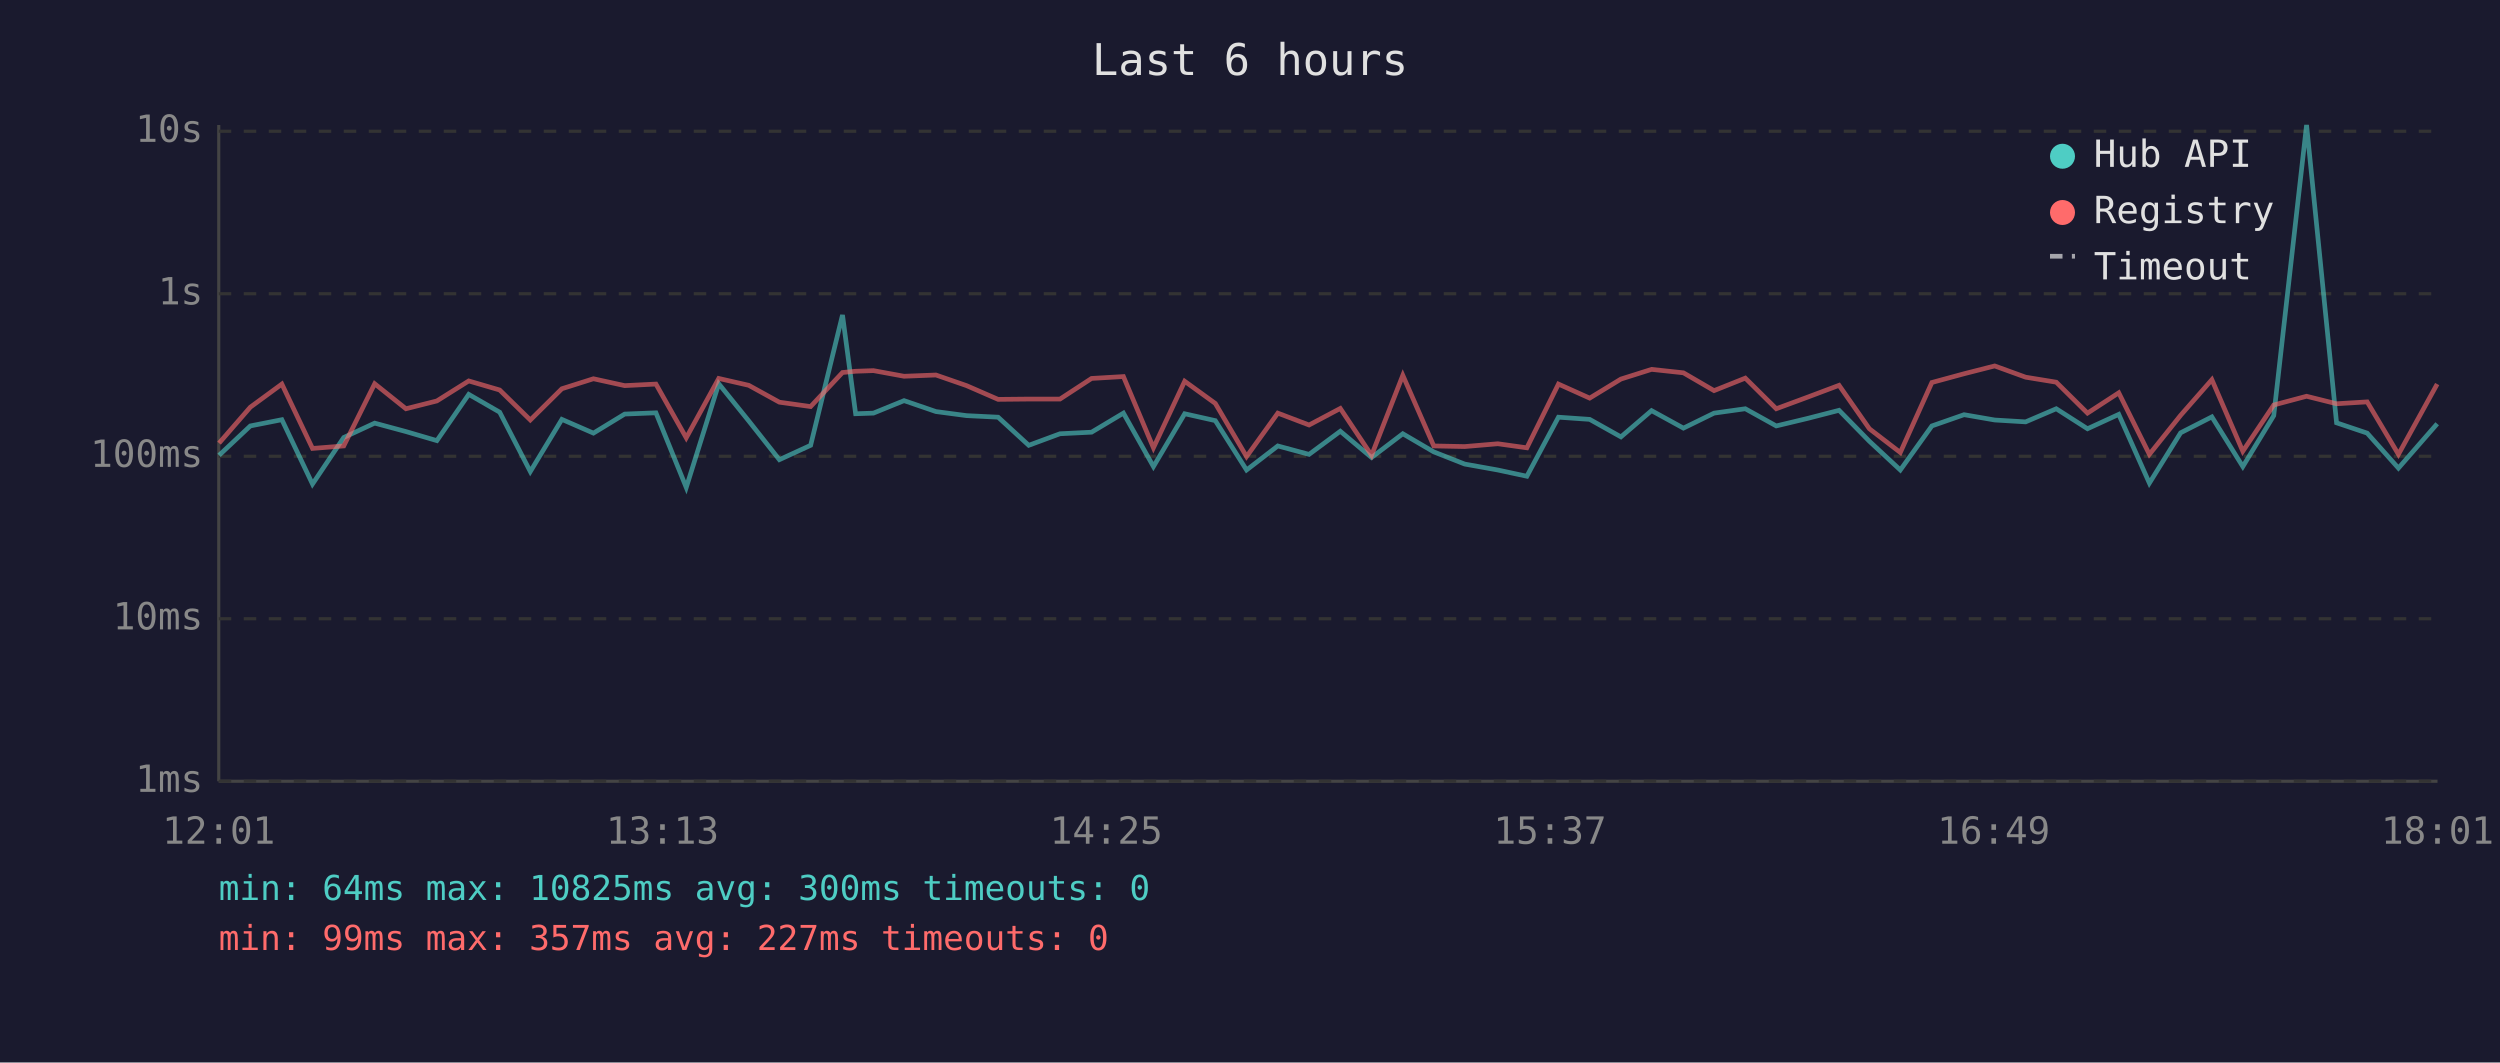
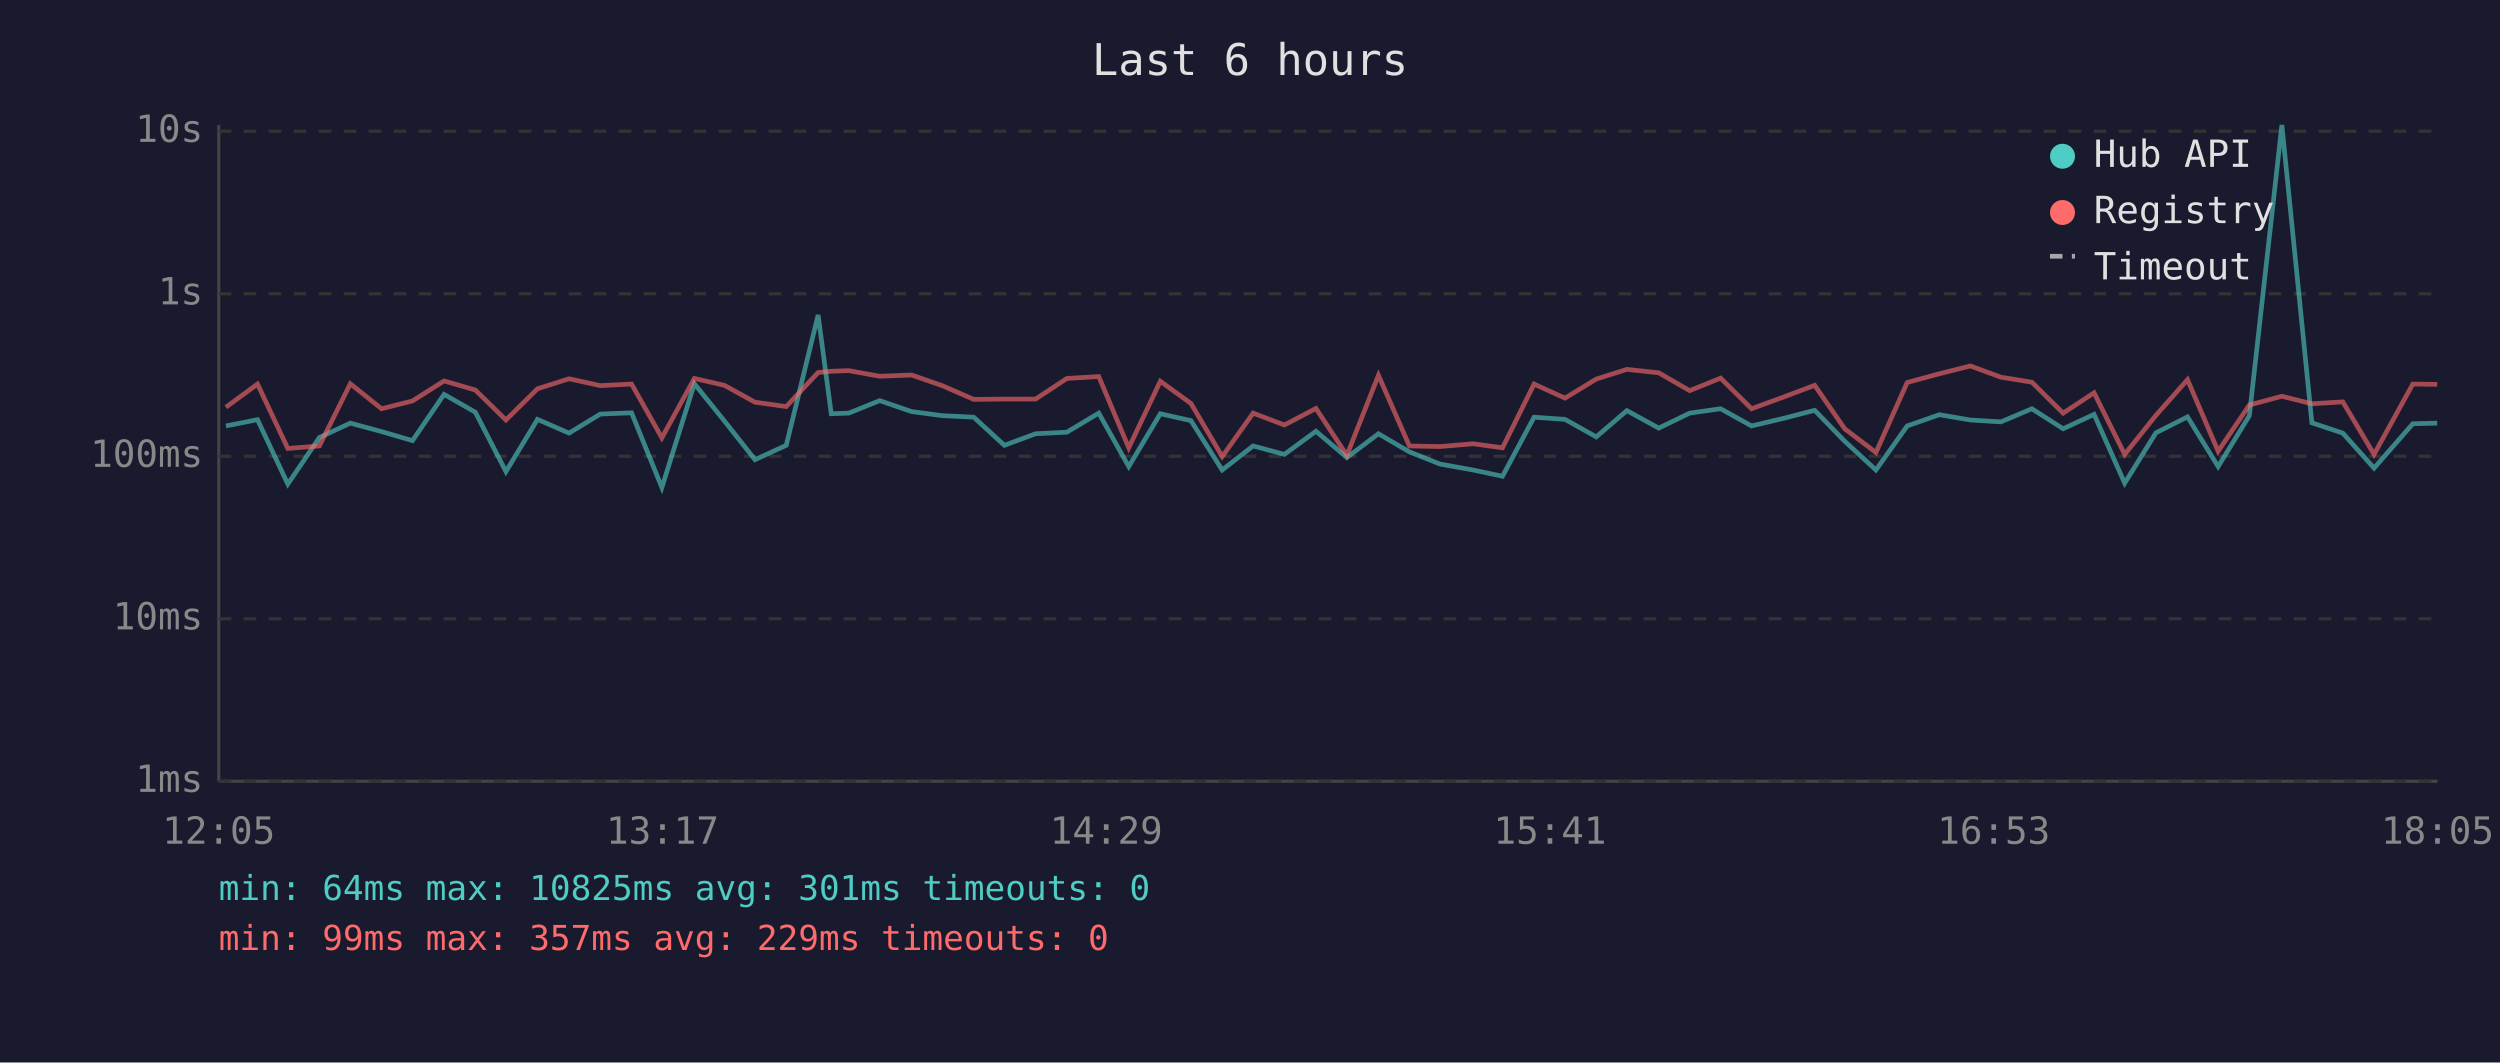
<svg xmlns="http://www.w3.org/2000/svg" viewBox="0 0 800 340" font-family="monospace" font-size="12">
  <rect width="800" height="340" fill="#1a1a2e" />
  <text x="400" y="24" fill="#e0e0e0" font-size="14" text-anchor="middle">Last 6 hours</text>
  <line x1="70" y1="40" x2="70" y2="250" stroke="#444" stroke-width="1" />
  <line x1="70" y1="250" x2="780" y2="250" stroke="#444" stroke-width="1" />
  <line x1="70" y1="250" x2="780" y2="250" stroke="#333" stroke-width="1" stroke-dasharray="4" />
  <text x="65" y="250" fill="#888" text-anchor="end" dominant-baseline="middle">1ms</text>
  <line x1="70" y1="198" x2="780" y2="198" stroke="#333" stroke-width="1" stroke-dasharray="4" />
  <text x="65" y="198" fill="#888" text-anchor="end" dominant-baseline="middle">10ms</text>
  <line x1="70" y1="146" x2="780" y2="146" stroke="#333" stroke-width="1" stroke-dasharray="4" />
  <text x="65" y="146" fill="#888" text-anchor="end" dominant-baseline="middle">100ms</text>
  <line x1="70" y1="94" x2="780" y2="94" stroke="#333" stroke-width="1" stroke-dasharray="4" />
  <text x="65" y="94" fill="#888" text-anchor="end" dominant-baseline="middle">1s</text>
  <line x1="70" y1="42" x2="780" y2="42" stroke="#333" stroke-width="1" stroke-dasharray="4" />
  <text x="65" y="42" fill="#888" text-anchor="end" dominant-baseline="middle">10s</text>
-   <text x="70" y="270" fill="#888" text-anchor="middle">12:01</text>
-   <text x="212" y="270" fill="#888" text-anchor="middle">13:13</text>
-   <text x="354" y="270" fill="#888" text-anchor="middle">14:25</text>
-   <text x="496" y="270" fill="#888" text-anchor="middle">15:37</text>
-   <text x="638" y="270" fill="#888" text-anchor="middle">16:49</text>
-   <text x="780" y="270" fill="#888" text-anchor="middle">18:01</text>
-   <polyline points="70.1,145.7 80.1,136.3 90.2,134.3 100.0,154.9 110.0,140.0 119.9,135.4 129.9,138.1 139.8,141.0 150.0,126.2 159.9,131.9 169.7,150.9 179.8,134.2 189.9,138.6 199.9,132.5 209.9,132.1 219.6,156.0 230.0,122.8 239.6,134.7 249.4,147.1 259.4,142.5 269.6,100.8 273.8,132.4 279.5,132.2 289.3,128.2 299.5,131.7 309.3,133.0 319.4,133.5 329.2,142.5 339.2,138.8 349.3,138.3 359.5,132.2 369.1,149.3 379.1,132.4 388.9,134.6 398.9,150.4 408.9,142.7 418.9,145.4 428.9,138.0 438.9,146.4 448.9,138.8 458.8,144.6 468.7,148.5 479.3,150.4 488.6,152.4 498.7,133.5 508.7,134.2 518.7,139.8 528.5,131.4 538.7,137.0 548.5,132.2 558.5,130.8 568.4,136.3 578.4,133.9 588.5,131.3 598.2,141.2 608.1,150.4 618.2,136.3 628.5,132.7 638.3,134.4 648.2,135.0 658.0,130.8 668.0,137.2 678.0,132.6 687.8,154.6 697.8,138.5 707.8,133.4 717.7,149.3 727.6,133.0 738.1,40.0 747.7,135.3 757.5,138.6 767.5,149.8 779.9,135.6" fill="none" stroke="#4ecdc4" stroke-width="1.5" opacity="0.6" />
-   <polyline points="70.1,141.8 80.1,130.3 90.2,122.9 100.0,143.5 110.0,142.7 119.9,122.8 129.9,130.8 139.8,128.3 150.0,121.9 159.9,124.8 169.7,134.4 179.8,124.4 189.9,121.2 199.9,123.4 209.9,122.9 219.6,140.1 230.0,121.1 239.6,123.3 249.4,128.7 259.4,130.1 269.6,119.2 273.8,118.8 279.5,118.6 289.3,120.4 299.5,120.0 309.3,123.4 319.4,127.8 329.2,127.7 339.2,127.7 349.3,121.1 359.5,120.5 369.1,143.3 379.1,122.0 388.9,129.1 398.9,146.1 408.9,132.2 418.9,136.0 428.9,130.7 438.9,145.7 448.9,120.1 458.8,142.7 468.7,142.9 479.3,142.0 488.6,143.3 498.7,122.9 508.7,127.4 518.7,121.3 528.5,118.2 538.7,119.3 548.5,125.0 558.5,121.0 568.4,130.8 578.4,127.1 588.5,123.3 598.2,137.2 608.1,144.8 618.2,122.4 628.5,119.6 638.3,117.1 648.2,120.7 658.0,122.3 668.0,132.2 678.0,125.7 687.8,145.4 697.8,132.9 707.8,121.5 717.7,144.4 727.6,129.6 738.1,126.8 747.7,129.2 757.5,128.6 767.5,145.4 779.9,122.9" fill="none" stroke="#ff6b6b" stroke-width="1.5" opacity="0.6" />
+   <text x="70" y="270" fill="#888" text-anchor="middle">12:05</text>
+   <text x="212" y="270" fill="#888" text-anchor="middle">13:17</text>
+   <text x="354" y="270" fill="#888" text-anchor="middle">14:29</text>
+   <text x="496" y="270" fill="#888" text-anchor="middle">15:41</text>
+   <text x="638" y="270" fill="#888" text-anchor="middle">16:53</text>
+   <text x="780" y="270" fill="#888" text-anchor="middle">18:05</text>
+   <polyline points="72.3,136.3 82.4,134.3 92.1,154.9 102.2,140.0 112.1,135.4 122.1,138.1 132.0,141.0 142.1,126.2 152.1,131.9 161.9,150.9 172.0,134.2 182.1,138.6 192.1,132.5 202.1,132.1 211.8,156.0 222.2,122.8 231.8,134.7 241.6,147.1 251.6,142.5 261.8,100.8 266.0,132.4 271.6,132.2 281.5,128.2 291.7,131.7 301.5,133.0 311.6,133.5 321.4,142.5 331.4,138.8 341.4,138.3 351.6,132.2 361.2,149.3 371.3,132.4 381.1,134.6 391.1,150.4 401.0,142.7 411.0,145.4 421.1,138.0 431.0,146.4 441.1,138.8 451.0,144.6 460.8,148.5 471.4,150.4 480.8,152.4 490.9,133.5 500.8,134.2 510.8,139.8 520.6,131.4 530.8,137.0 540.7,132.2 550.6,130.8 560.5,136.3 570.6,133.9 580.7,131.3 590.3,141.2 600.3,150.4 610.3,136.3 620.6,132.7 630.5,134.4 640.3,135.0 650.2,130.8 660.2,137.2 670.1,132.6 679.9,154.6 689.9,138.5 700.0,133.4 709.8,149.3 719.8,133.0 730.2,40.0 739.8,135.3 749.7,138.6 759.7,149.8 772.1,135.6 779.9,135.4" fill="none" stroke="#4ecdc4" stroke-width="1.5" opacity="0.6" />
+   <polyline points="72.3,130.3 82.4,122.9 92.1,143.5 102.2,142.7 112.1,122.8 122.1,130.8 132.0,128.3 142.1,121.9 152.1,124.8 161.9,134.4 172.0,124.4 182.1,121.2 192.1,123.4 202.1,122.9 211.8,140.1 222.2,121.1 231.8,123.3 241.6,128.7 251.6,130.1 261.8,119.2 266.0,118.8 271.6,118.6 281.5,120.4 291.7,120.0 301.5,123.4 311.6,127.8 321.4,127.7 331.4,127.7 341.4,121.1 351.6,120.5 361.2,143.3 371.3,122.0 381.1,129.1 391.1,146.1 401.0,132.2 411.0,136.0 421.1,130.7 431.0,145.7 441.1,120.1 451.0,142.7 460.8,142.9 471.4,142.0 480.8,143.3 490.9,122.9 500.8,127.4 510.8,121.3 520.6,118.2 530.8,119.3 540.7,125.0 550.6,121.0 560.5,130.8 570.6,127.1 580.7,123.3 590.3,137.2 600.3,144.8 610.3,122.4 620.6,119.6 630.5,117.1 640.3,120.7 650.2,122.3 660.2,132.2 670.1,125.7 679.9,145.4 689.9,132.9 700.0,121.5 709.8,144.4 719.8,129.6 730.2,126.8 739.8,129.2 749.7,128.6 759.7,145.4 772.1,122.9 779.9,123.0" fill="none" stroke="#ff6b6b" stroke-width="1.5" opacity="0.6" />
  <circle cx="660" cy="50" r="4" fill="#4ecdc4" />
  <text x="670" y="50" fill="#e0e0e0" dominant-baseline="middle">Hub API</text>
  <circle cx="660" cy="68" r="4" fill="#ff6b6b" />
  <text x="670" y="68" fill="#e0e0e0" dominant-baseline="middle">Registry</text>
  <line x1="656" y1="82" x2="664" y2="82" stroke="#e0e0e0" stroke-width="1.5" stroke-dasharray="4,3" opacity="0.7" />
  <text x="670" y="86" fill="#e0e0e0" dominant-baseline="middle">Timeout</text>
-   <text x="70" y="288" fill="#4ecdc4" font-size="11">min: 64ms  max: 10825ms  avg: 300ms  timeouts: 0</text>
-   <text x="70" y="304" fill="#ff6b6b" font-size="11">min: 99ms  max: 357ms  avg: 227ms  timeouts: 0</text>
+   <text x="70" y="288" fill="#4ecdc4" font-size="11">min: 64ms  max: 10825ms  avg: 301ms  timeouts: 0</text>
+   <text x="70" y="304" fill="#ff6b6b" font-size="11">min: 99ms  max: 357ms  avg: 229ms  timeouts: 0</text>
</svg>
